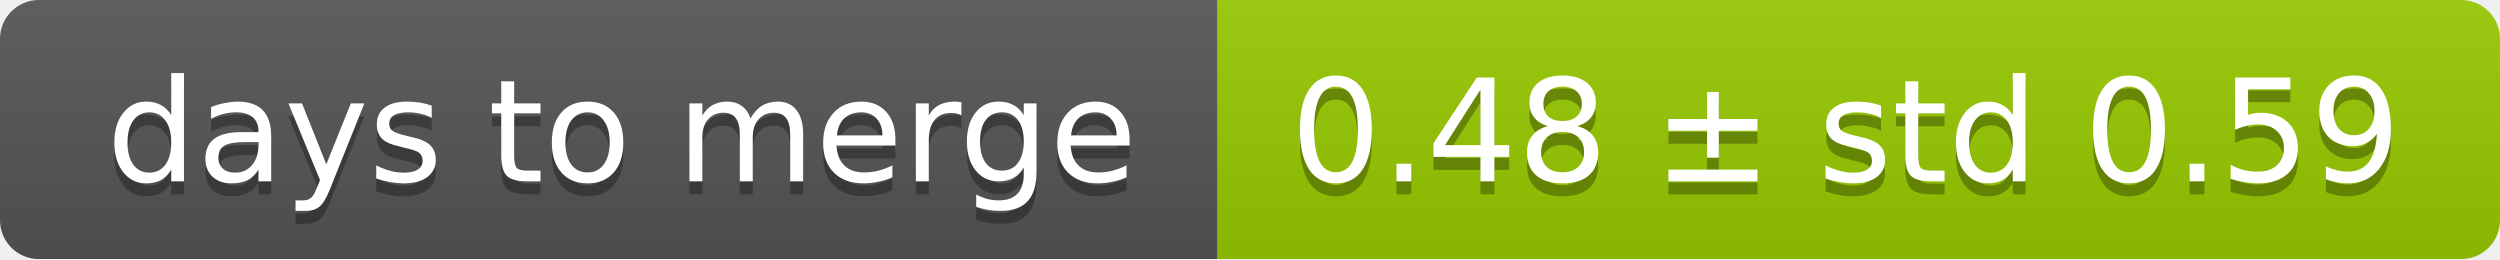
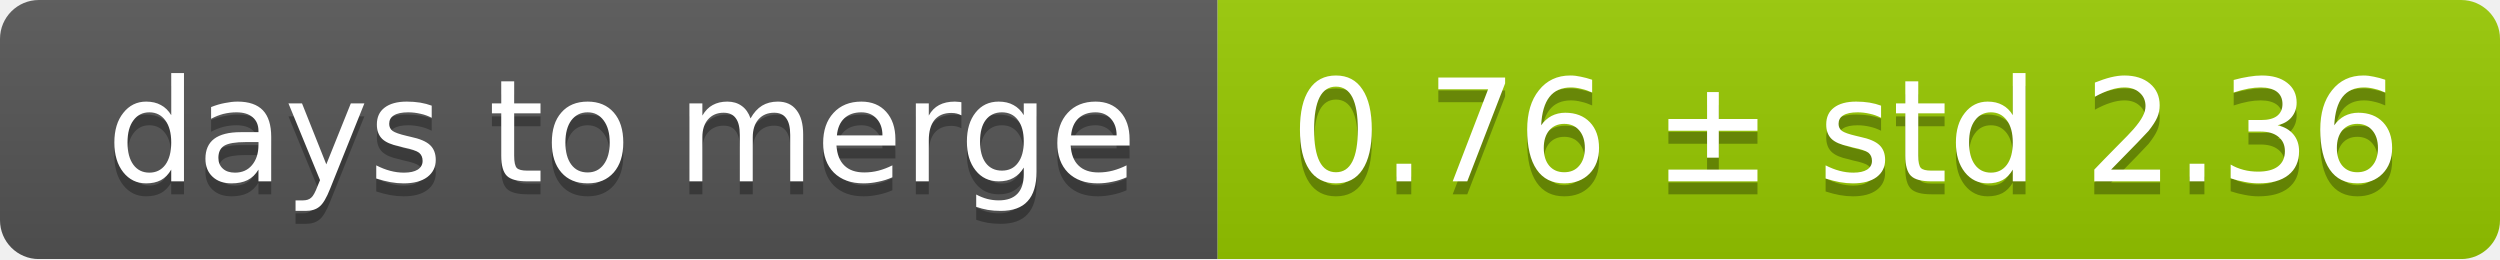
<svg xmlns="http://www.w3.org/2000/svg" width="193" height="20">
  <linearGradient id="smooth" x2="0" y2="100%">
    <stop offset="0" stop-color="#bbb" stop-opacity=".1" />
    <stop offset="1" stop-opacity=".1" />
  </linearGradient>
  <mask id="round">
    <rect width="193" height="20" rx="3" fill="#fff" />
  </mask>
  <g mask="url(#round)">
    <rect width="94" height="20" fill="#555" />
    <rect x="94" width="99" height="20" fill="#97ca00" />
    <rect width="193" height="20" fill="url(#smooth)" />
  </g>
  <g fill="#fff" text-anchor="middle" font-family="DejaVu Sans,Verdana,Geneva,sans-serif" font-size="11">
    <text x="48" y="15" fill="#010101" fill-opacity=".3">days to merge</text>
    <text x="48" y="14">days to merge</text>
-     <text x="142.5" y="15" fill="#010101" fill-opacity=".3">0.48 ± std 0.59</text>
-     <text x="142.5" y="14">0.48 ± std 0.59</text>
+     <text x="142.5" y="15" fill="#010101" fill-opacity=".3">0.76 ± std 2.36</text>
+     <text x="142.5" y="14">0.76 ± std 2.36</text>
  </g>
</svg>
